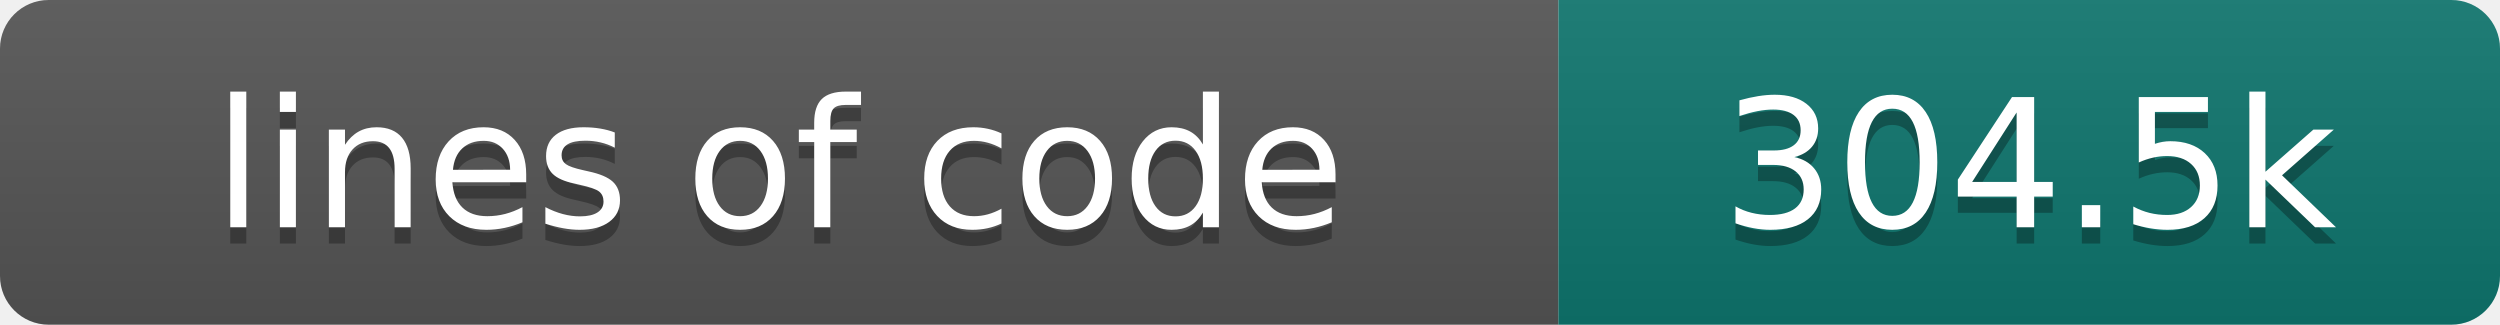
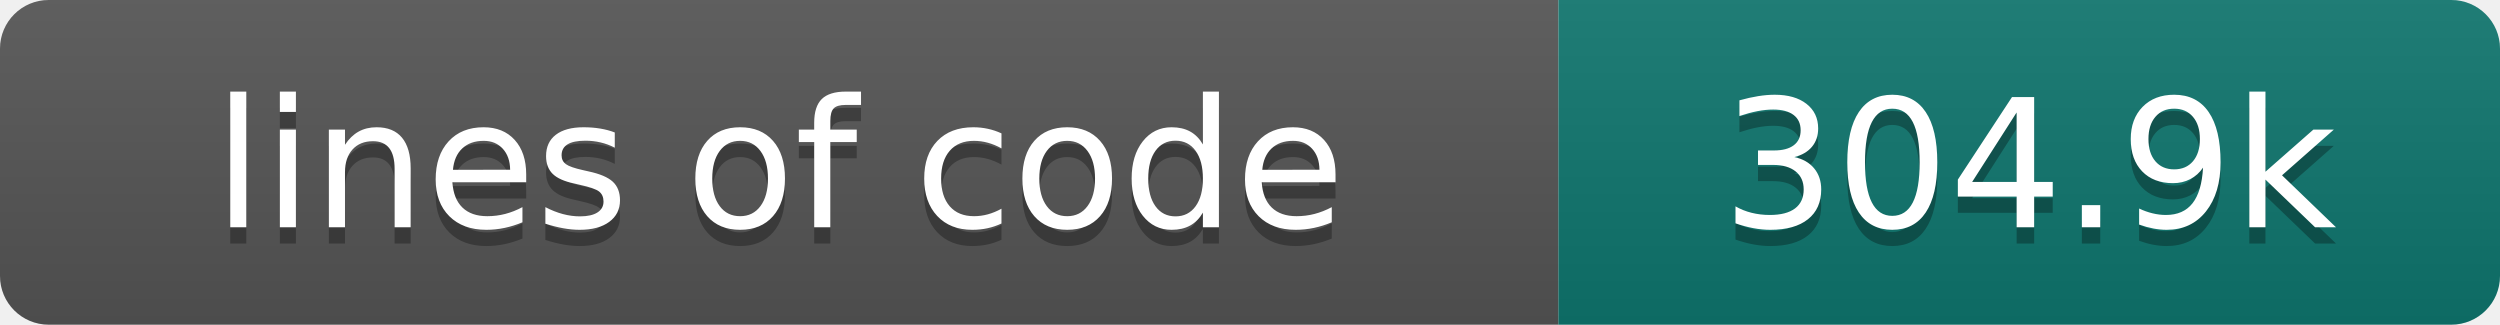
- <svg xmlns="http://www.w3.org/2000/svg" width="154" height="20" role="img" aria-label="lines of code: 304.5k">
+ <svg xmlns="http://www.w3.org/2000/svg" width="154" height="20" role="img" aria-label="lines of code: 304.9k">
  <linearGradient id="s" x2="0" y2="100%">
    <stop offset="0" stop-color="#bbb" stop-opacity=".1" />
    <stop offset="1" stop-opacity=".1" />
  </linearGradient>
  <clipPath id="r">
    <rect width="154" height="20" rx="3" fill="#fff" />
  </clipPath>
  <g clip-path="url(#r)">
    <rect width="96" height="20" fill="#555" />
    <rect x="96" width="58" height="20" fill="#0f766e" />
    <rect width="154" height="20" fill="url(#s)" />
  </g>
  <g fill="#fff" text-anchor="middle" font-family="DejaVu Sans,Verdana,Geneva,sans-serif" font-size="110">
    <text x="480" y="150" fill="#010101" fill-opacity=".3" transform="scale(.1)" textLength="860" lengthAdjust="spacing">lines of code</text>
    <text x="480" y="140" transform="scale(.1)" textLength="860" lengthAdjust="spacing">lines of code</text>
-     <text x="1250" y="150" fill="#010101" fill-opacity=".3" transform="scale(.1)" textLength="480" lengthAdjust="spacing">304.5k</text>
-     <text x="1250" y="140" transform="scale(.1)" textLength="480" lengthAdjust="spacing">304.5k</text>
+     <text x="1250" y="150" fill="#010101" fill-opacity=".3" transform="scale(.1)" textLength="480" lengthAdjust="spacing">304.9k</text>
+     <text x="1250" y="140" transform="scale(.1)" textLength="480" lengthAdjust="spacing">304.9k</text>
  </g>
</svg>
